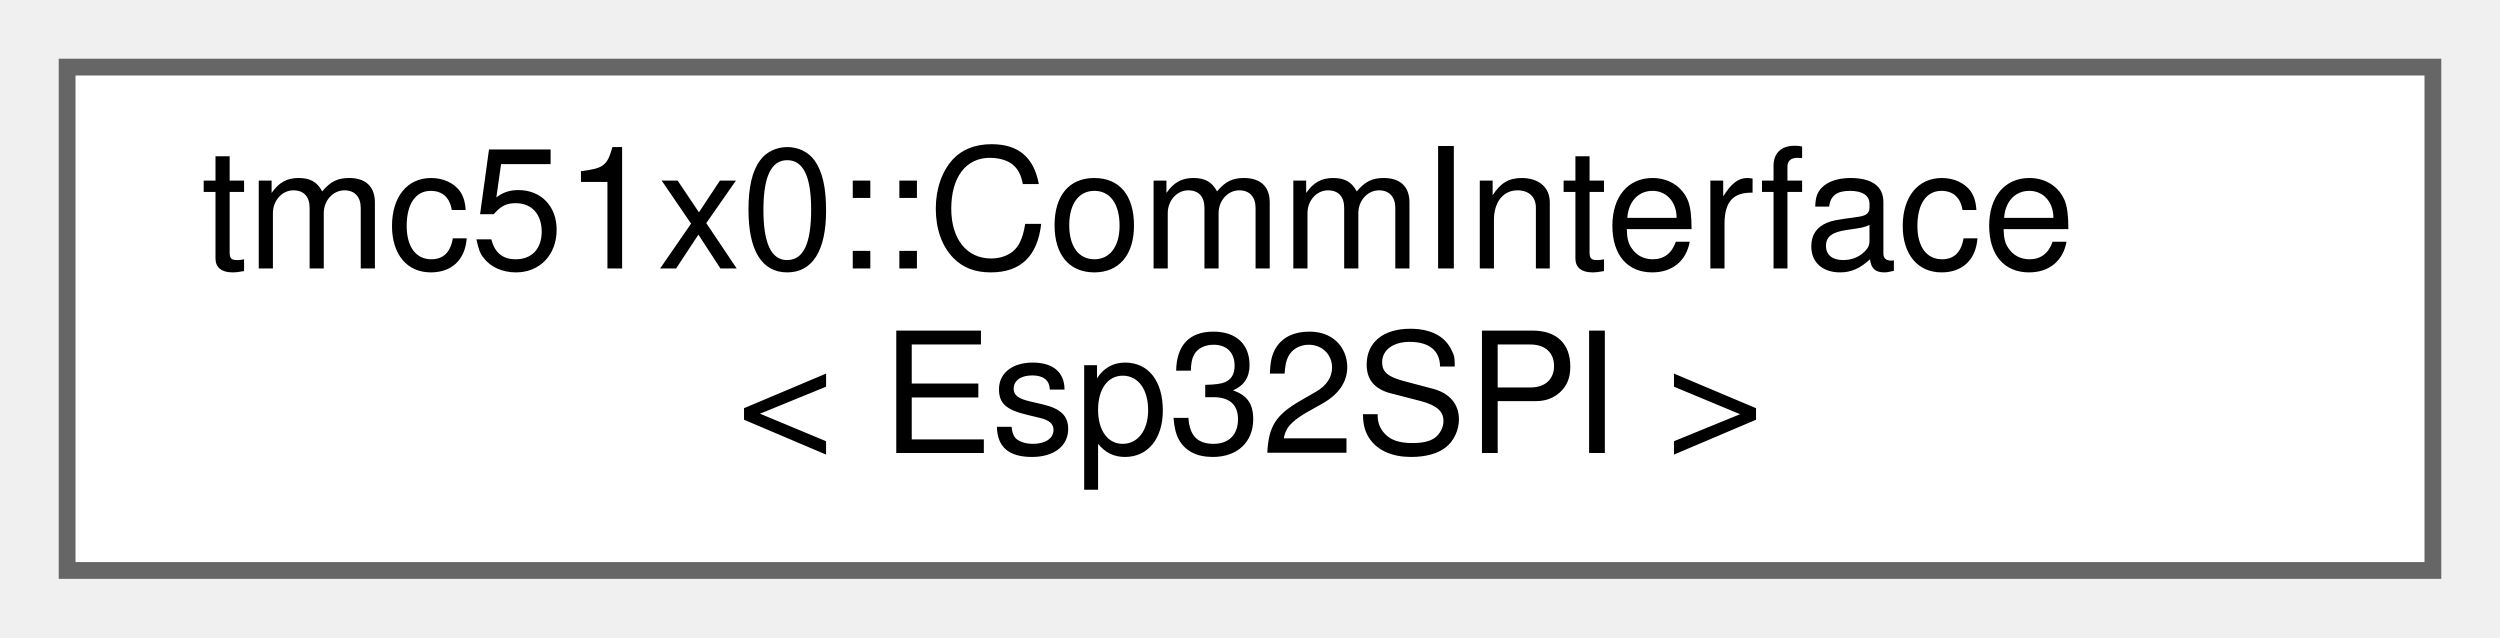
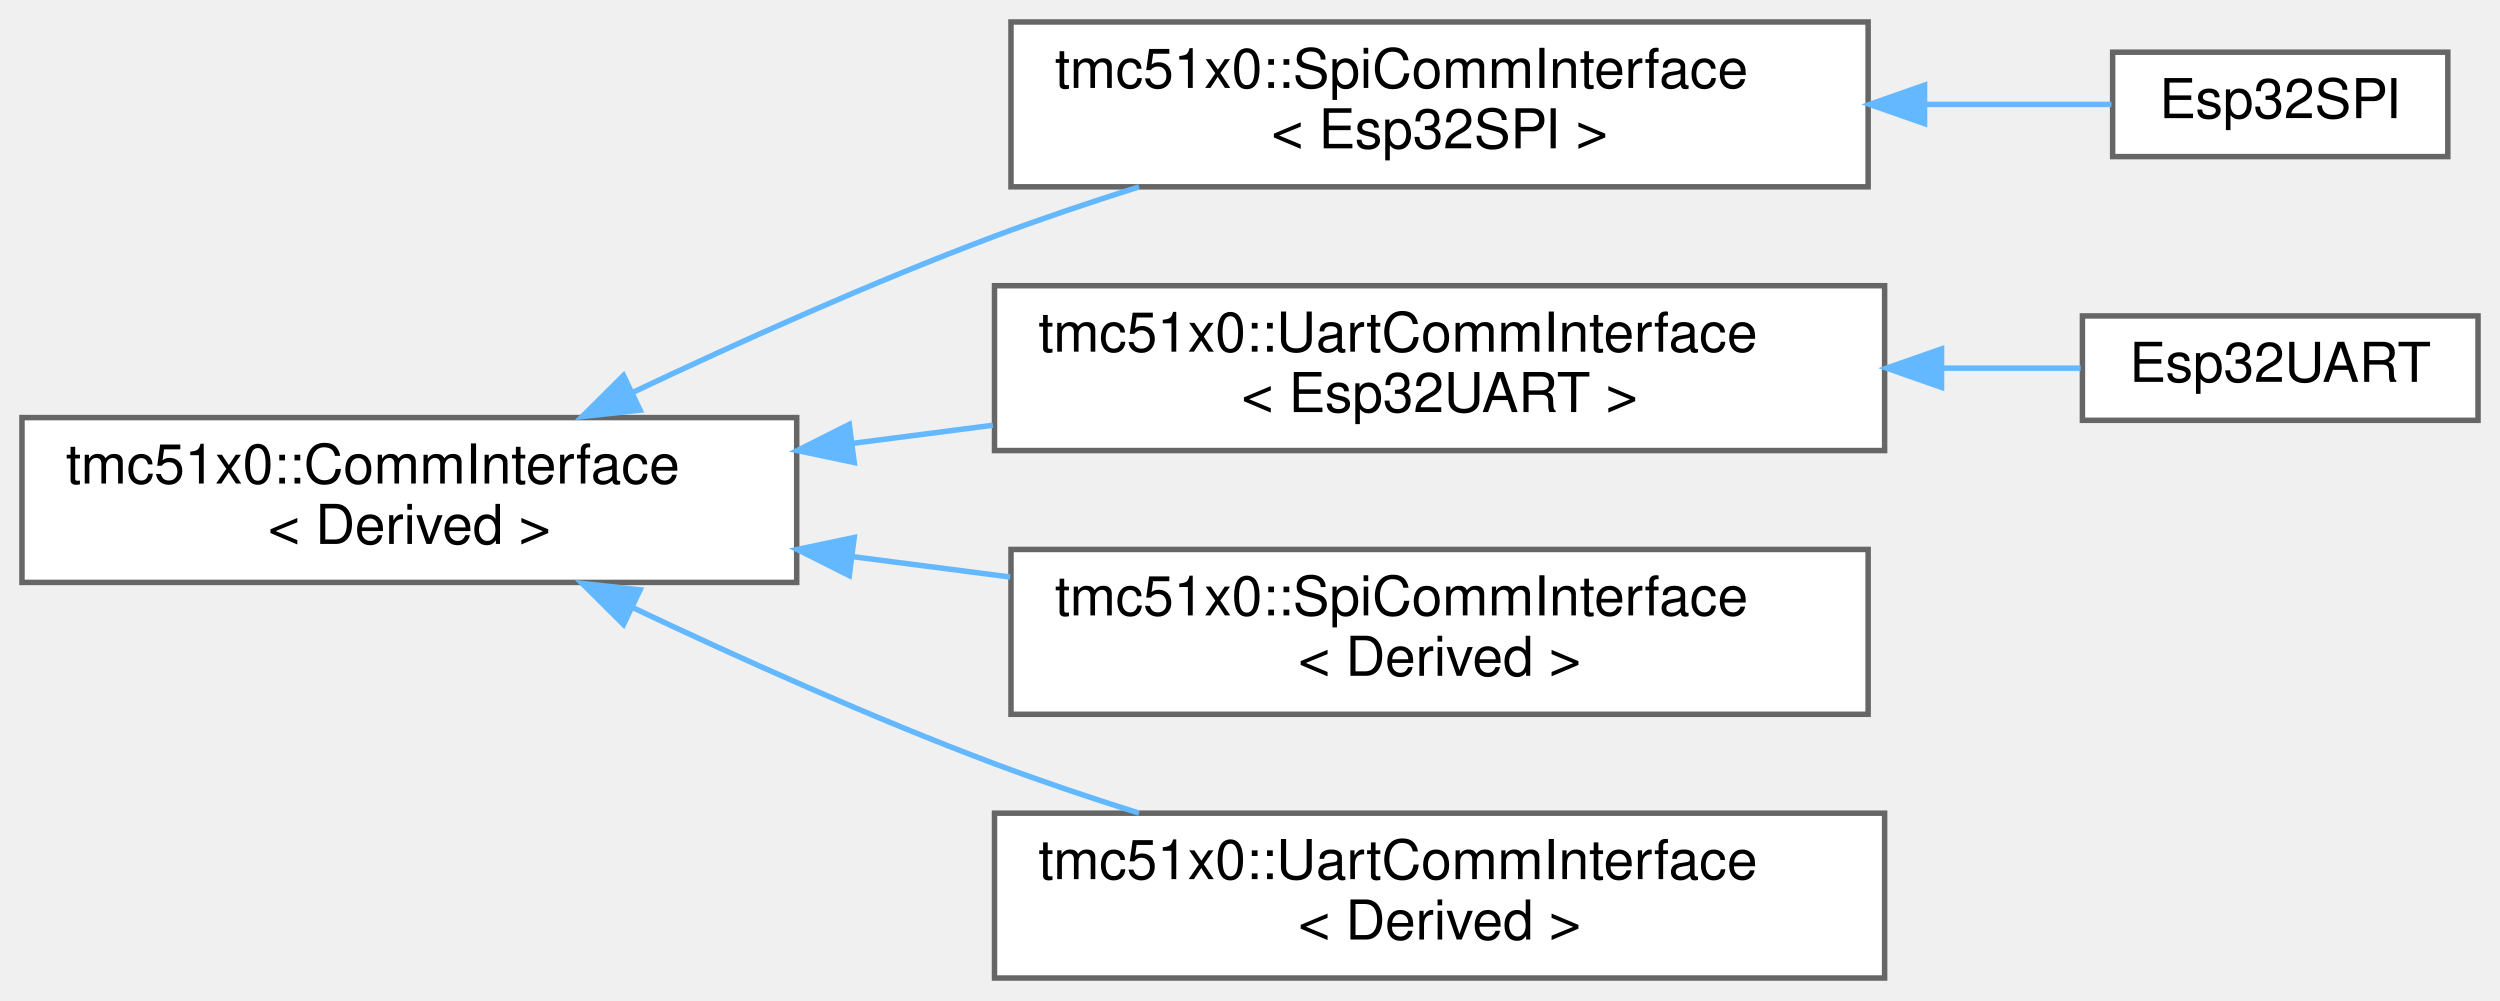
- <svg xmlns="http://www.w3.org/2000/svg" xmlns:xlink="http://www.w3.org/1999/xlink" width="149pt" height="38pt" viewBox="0.00 0.00 149.00 38.00">
-   <g id="graph0" class="graph" transform="scale(1 1) rotate(0) translate(4 34)">
+ <svg xmlns="http://www.w3.org/2000/svg" xmlns:xlink="http://www.w3.org/1999/xlink" width="455pt" height="182pt" viewBox="0.00 0.00 455.00 182.00">
+   <g id="graph0" class="graph" transform="scale(1 1) rotate(0) translate(4 178)">
    <g id="Node000000" class="node">
      <g id="a_Node000000">
-         <a xlink:href="classtmc51x0_1_1CommInterface.html" target="_top" xlink:title=" ">
-           <polygon fill="white" stroke="#666666" points="141,-30 0,-30 0,0 141,0 141,-30" />
-           <text text-anchor="start" x="8" y="-18" font-family="Helvetica,sans-Serif" font-size="10.00">tmc51x0::CommInterface</text>
-           <text text-anchor="middle" x="70.5" y="-7" font-family="Helvetica,sans-Serif" font-size="10.00">&lt; Esp32SPI &gt;</text>
+         <a xlink:href="classtmc51x0_1_1CommInterface.html" target="_top" xlink:title="CRTP-based communication interface for register read/write operations.">
+           <polygon fill="white" stroke="#666666" points="141,-102 0,-102 0,-72 141,-72 141,-102" />
+           <text text-anchor="start" x="8" y="-90" font-family="Helvetica,sans-Serif" font-size="10.00">tmc51x0::CommInterface</text>
+           <text text-anchor="middle" x="70.5" y="-79" font-family="Helvetica,sans-Serif" font-size="10.00">&lt; Derived &gt;</text>
+         </a>
+       </g>
+     </g>
+     <g id="Node000001" class="node">
+       <g id="a_Node000001">
+         <a xlink:href="classtmc51x0_1_1SpiCommInterface.html" target="_top" xlink:title=" ">
+           <polygon fill="white" stroke="#666666" points="336,-174 180,-174 180,-144 336,-144 336,-174" />
+           <text text-anchor="start" x="188" y="-162" font-family="Helvetica,sans-Serif" font-size="10.00">tmc51x0::SpiCommInterface</text>
+           <text text-anchor="middle" x="258" y="-151" font-family="Helvetica,sans-Serif" font-size="10.00">&lt; Esp32SPI &gt;</text>
+         </a>
+       </g>
+     </g>
+     <g id="edge3_Node000000_Node000001" class="edge">
+       <g id="a_edge3_Node000000_Node000001">
+         <a xlink:title=" ">
+           <path fill="none" stroke="#63b8ff" d="M111.17,-106.59C130.73,-115.85 154.82,-126.67 177,-135 185.42,-138.16 194.45,-141.2 203.3,-143.99" />
+           <polygon fill="#63b8ff" stroke="#63b8ff" points="112.5,-103.35 101.97,-102.19 109.48,-109.66 112.5,-103.35" />
+         </a>
+       </g>
+     </g>
+     <g id="Node000003" class="node">
+       <g id="a_Node000003">
+         <a xlink:href="classtmc51x0_1_1UartCommInterface.html" target="_top" xlink:title=" ">
+           <polygon fill="white" stroke="#666666" points="339,-126 177,-126 177,-96 339,-96 339,-126" />
+           <text text-anchor="start" x="185" y="-114" font-family="Helvetica,sans-Serif" font-size="10.00">tmc51x0::UartCommInterface</text>
+           <text text-anchor="middle" x="258" y="-103" font-family="Helvetica,sans-Serif" font-size="10.00">&lt; Esp32UART &gt;</text>
+         </a>
+       </g>
+     </g>
+     <g id="edge5_Node000000_Node000003" class="edge">
+       <g id="a_edge5_Node000000_Node000003">
+         <a xlink:title=" ">
+           <path fill="none" stroke="#63b8ff" d="M151.29,-97.32C159.71,-98.41 168.28,-99.52 176.71,-100.61" />
+           <polygon fill="#63b8ff" stroke="#63b8ff" points="151.47,-93.82 141.1,-96 150.57,-100.76 151.47,-93.82" />
+         </a>
+       </g>
+     </g>
+     <g id="Node000005" class="node">
+       <g id="a_Node000005">
+         <a xlink:href="classtmc51x0_1_1SpiCommInterface.html" target="_top" xlink:title="CRTP-based SPI implementation of TMC5160CommInterface.">
+           <polygon fill="white" stroke="#666666" points="336,-78 180,-78 180,-48 336,-48 336,-78" />
+           <text text-anchor="start" x="188" y="-66" font-family="Helvetica,sans-Serif" font-size="10.00">tmc51x0::SpiCommInterface</text>
+           <text text-anchor="middle" x="258" y="-55" font-family="Helvetica,sans-Serif" font-size="10.00">&lt; Derived &gt;</text>
+         </a>
+       </g>
+     </g>
+     <g id="edge7_Node000000_Node000005" class="edge">
+       <g id="a_edge7_Node000000_Node000005">
+         <a xlink:title=" ">
+           <path fill="none" stroke="#63b8ff" d="M151.29,-76.68C160.76,-75.45 170.42,-74.2 179.85,-72.98" />
+           <polygon fill="#63b8ff" stroke="#63b8ff" points="150.57,-73.24 141.1,-78 151.47,-80.18 150.57,-73.24" />
+         </a>
+       </g>
+     </g>
+     <g id="Node000006" class="node">
+       <g id="a_Node000006">
+         <a xlink:href="classtmc51x0_1_1UartCommInterface.html" target="_top" xlink:title="CRTP-based UART implementation of TMC5160CommInterface.">
+           <polygon fill="white" stroke="#666666" points="339,-30 177,-30 177,0 339,0 339,-30" />
+           <text text-anchor="start" x="185" y="-18" font-family="Helvetica,sans-Serif" font-size="10.00">tmc51x0::UartCommInterface</text>
+           <text text-anchor="middle" x="258" y="-7" font-family="Helvetica,sans-Serif" font-size="10.00">&lt; Derived &gt;</text>
+         </a>
+       </g>
+     </g>
+     <g id="edge8_Node000000_Node000006" class="edge">
+       <g id="a_edge8_Node000000_Node000006">
+         <a xlink:title=" ">
+           <path fill="none" stroke="#63b8ff" d="M111.17,-67.41C130.73,-58.15 154.82,-47.33 177,-39 185.42,-35.84 194.45,-32.8 203.3,-30.01" />
+           <polygon fill="#63b8ff" stroke="#63b8ff" points="109.48,-64.34 101.97,-71.81 112.5,-70.65 109.48,-64.34" />
+         </a>
+       </g>
+     </g>
+     <g id="Node000002" class="node">
+       <g id="a_Node000002">
+         <a xlink:href="classEsp32SPI.html" target="_top" xlink:title="ESP32 SPI implementation of TMC51x0 communication interface.">
+           <polygon fill="white" stroke="#666666" points="441.5,-168.5 380.5,-168.5 380.5,-149.5 441.5,-149.5 441.5,-168.5" />
+           <text text-anchor="middle" x="411" y="-156.5" font-family="Helvetica,sans-Serif" font-size="10.00">Esp32SPI</text>
+         </a>
+       </g>
+     </g>
+     <g id="edge4_Node000001_Node000002" class="edge">
+       <g id="a_edge4_Node000001_Node000002">
+         <a xlink:title=" ">
+           <path fill="none" stroke="#63b8ff" d="M346.51,-159C358.62,-159 370.31,-159 380.28,-159" />
+           <polygon fill="#63b8ff" stroke="#63b8ff" points="346.27,-155.5 336.27,-159 346.27,-162.5 346.27,-155.5" />
+         </a>
+       </g>
+     </g>
+     <g id="Node000004" class="node">
+       <g id="a_Node000004">
+         <a xlink:href="classEsp32UART.html" target="_top" xlink:title="ESP32 UART implementation of TMC51x0 communication interface.">
+           <polygon fill="white" stroke="#666666" points="447,-120.5 375,-120.5 375,-101.5 447,-101.5 447,-120.5" />
+           <text text-anchor="middle" x="411" y="-108.5" font-family="Helvetica,sans-Serif" font-size="10.00">Esp32UART</text>
+         </a>
+       </g>
+     </g>
+     <g id="edge6_Node000003_Node000004" class="edge">
+       <g id="a_edge6_Node000003_Node000004">
+         <a xlink:title=" ">
+           <path fill="none" stroke="#63b8ff" d="M349.46,-111C358.33,-111 366.91,-111 374.68,-111" />
+           <polygon fill="#63b8ff" stroke="#63b8ff" points="349.36,-107.5 339.36,-111 349.36,-114.5 349.36,-107.5" />
        </a>
      </g>
    </g>
  </g>
</svg>
